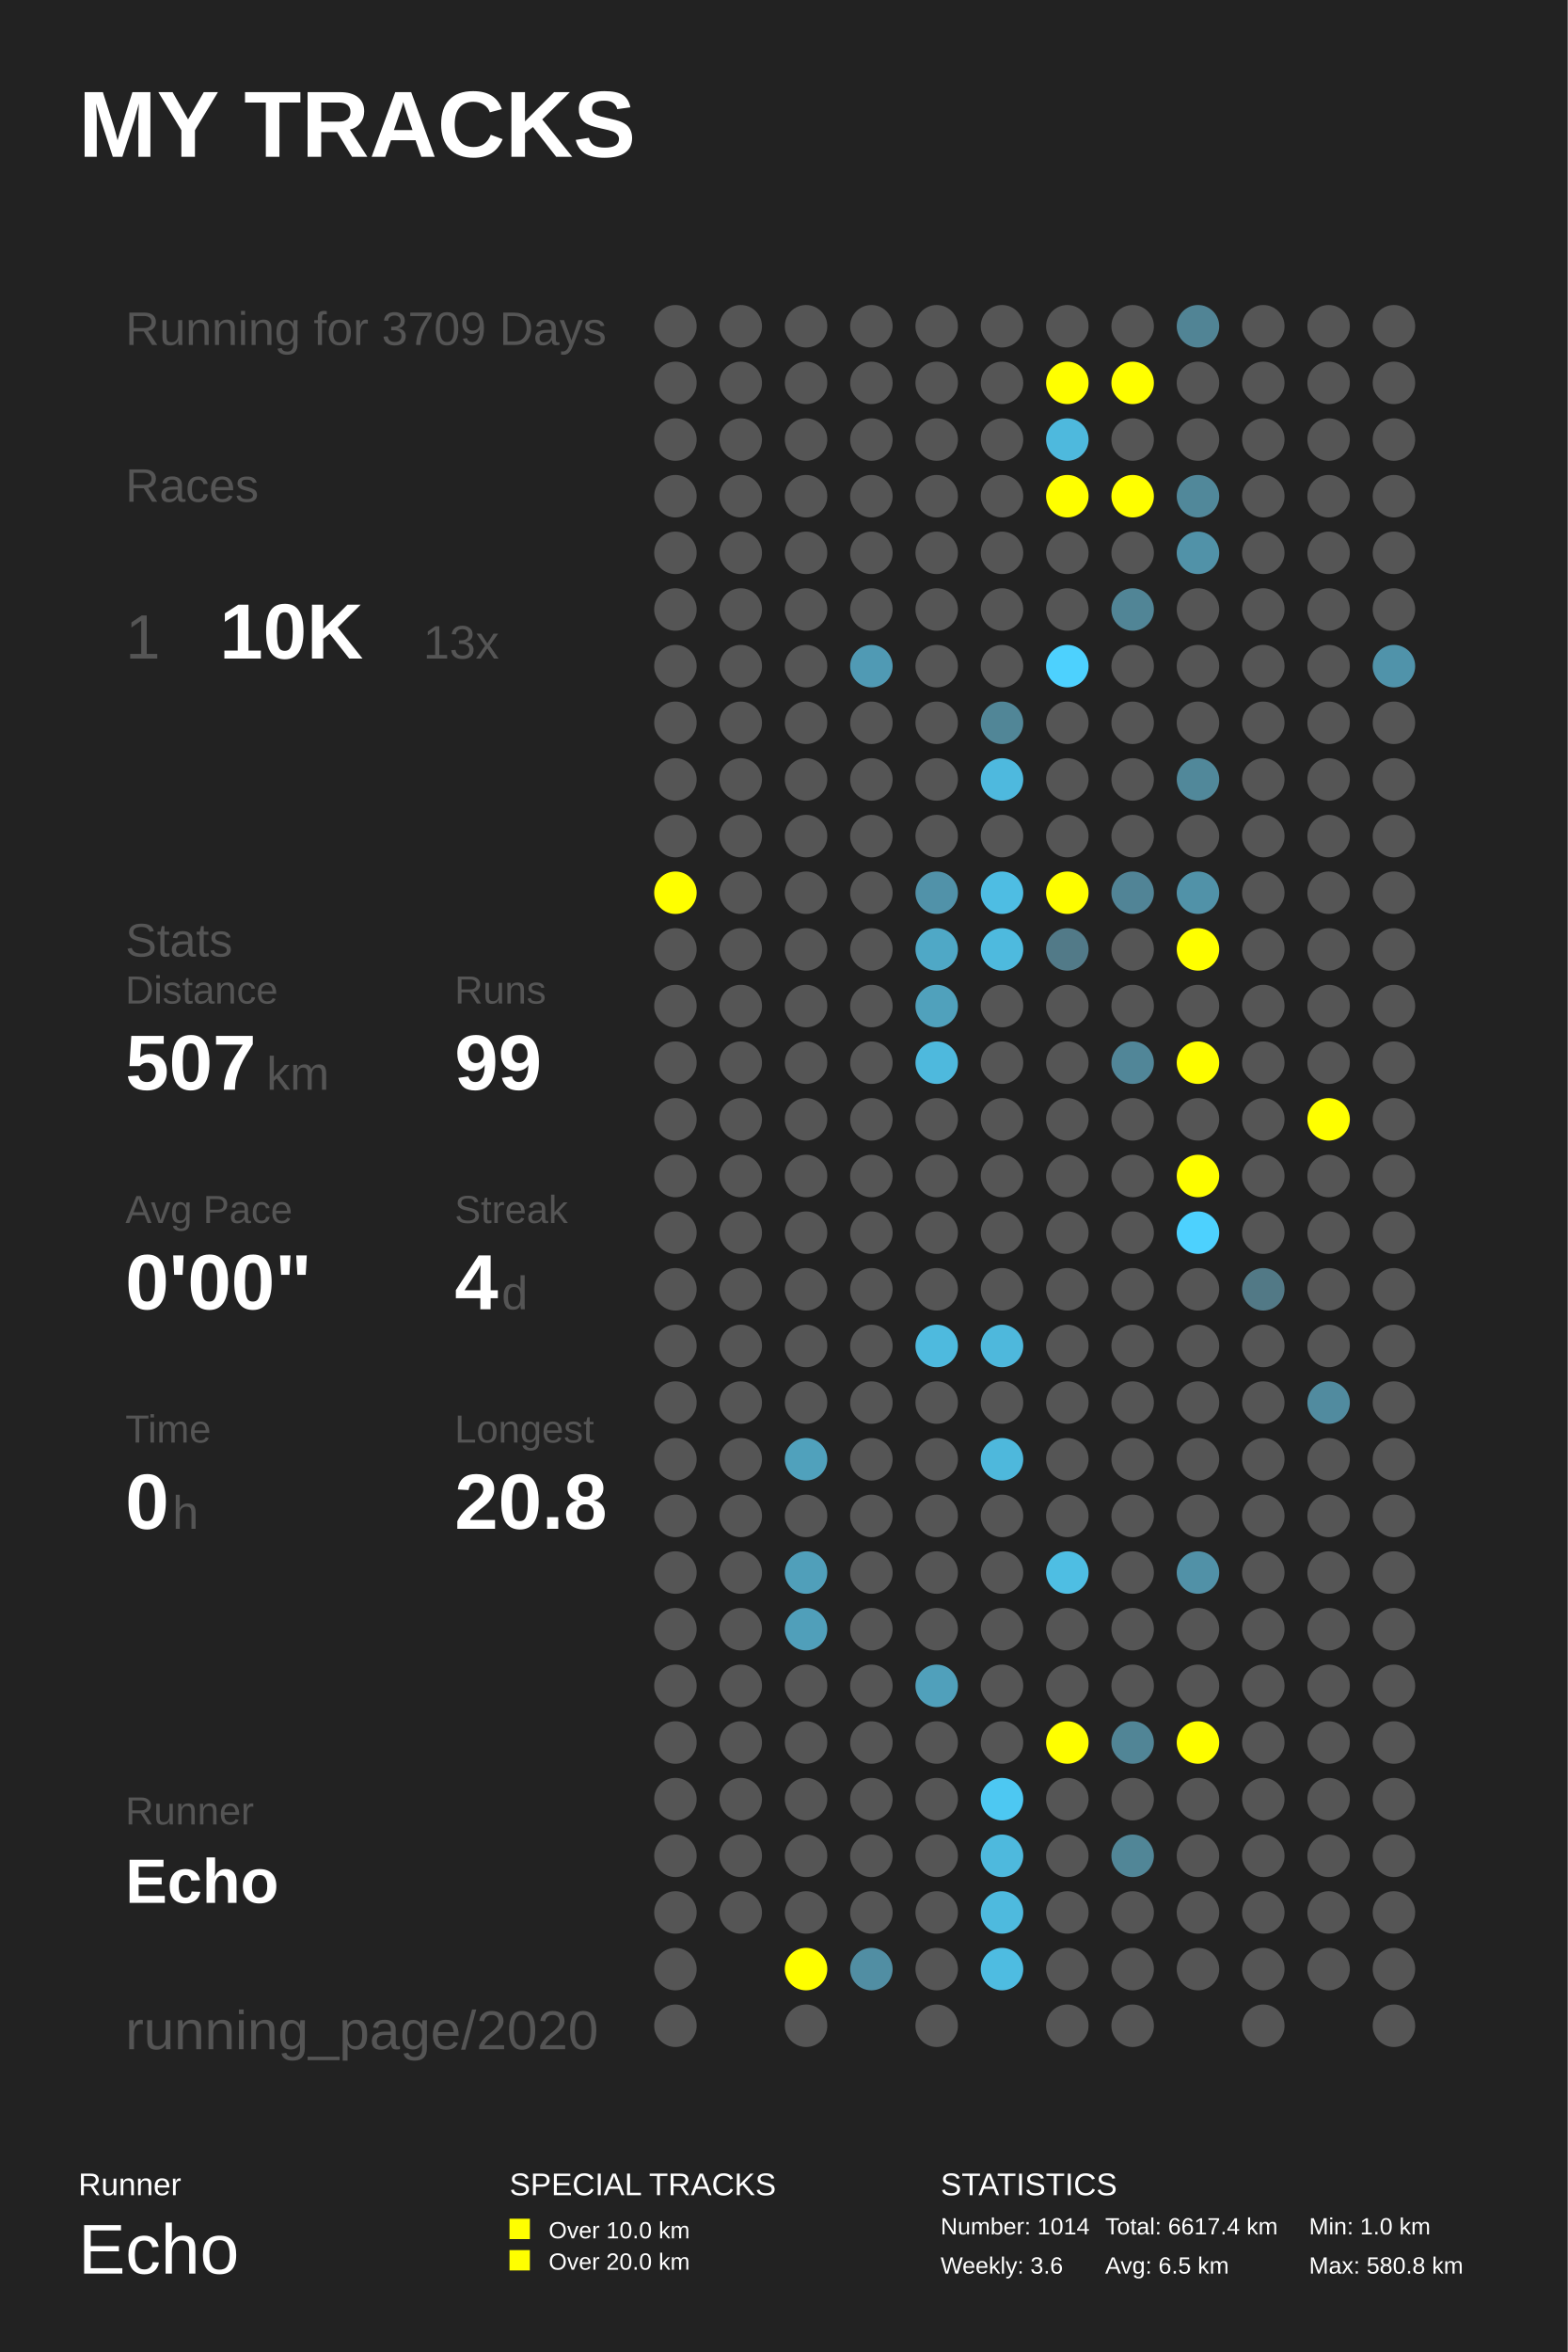
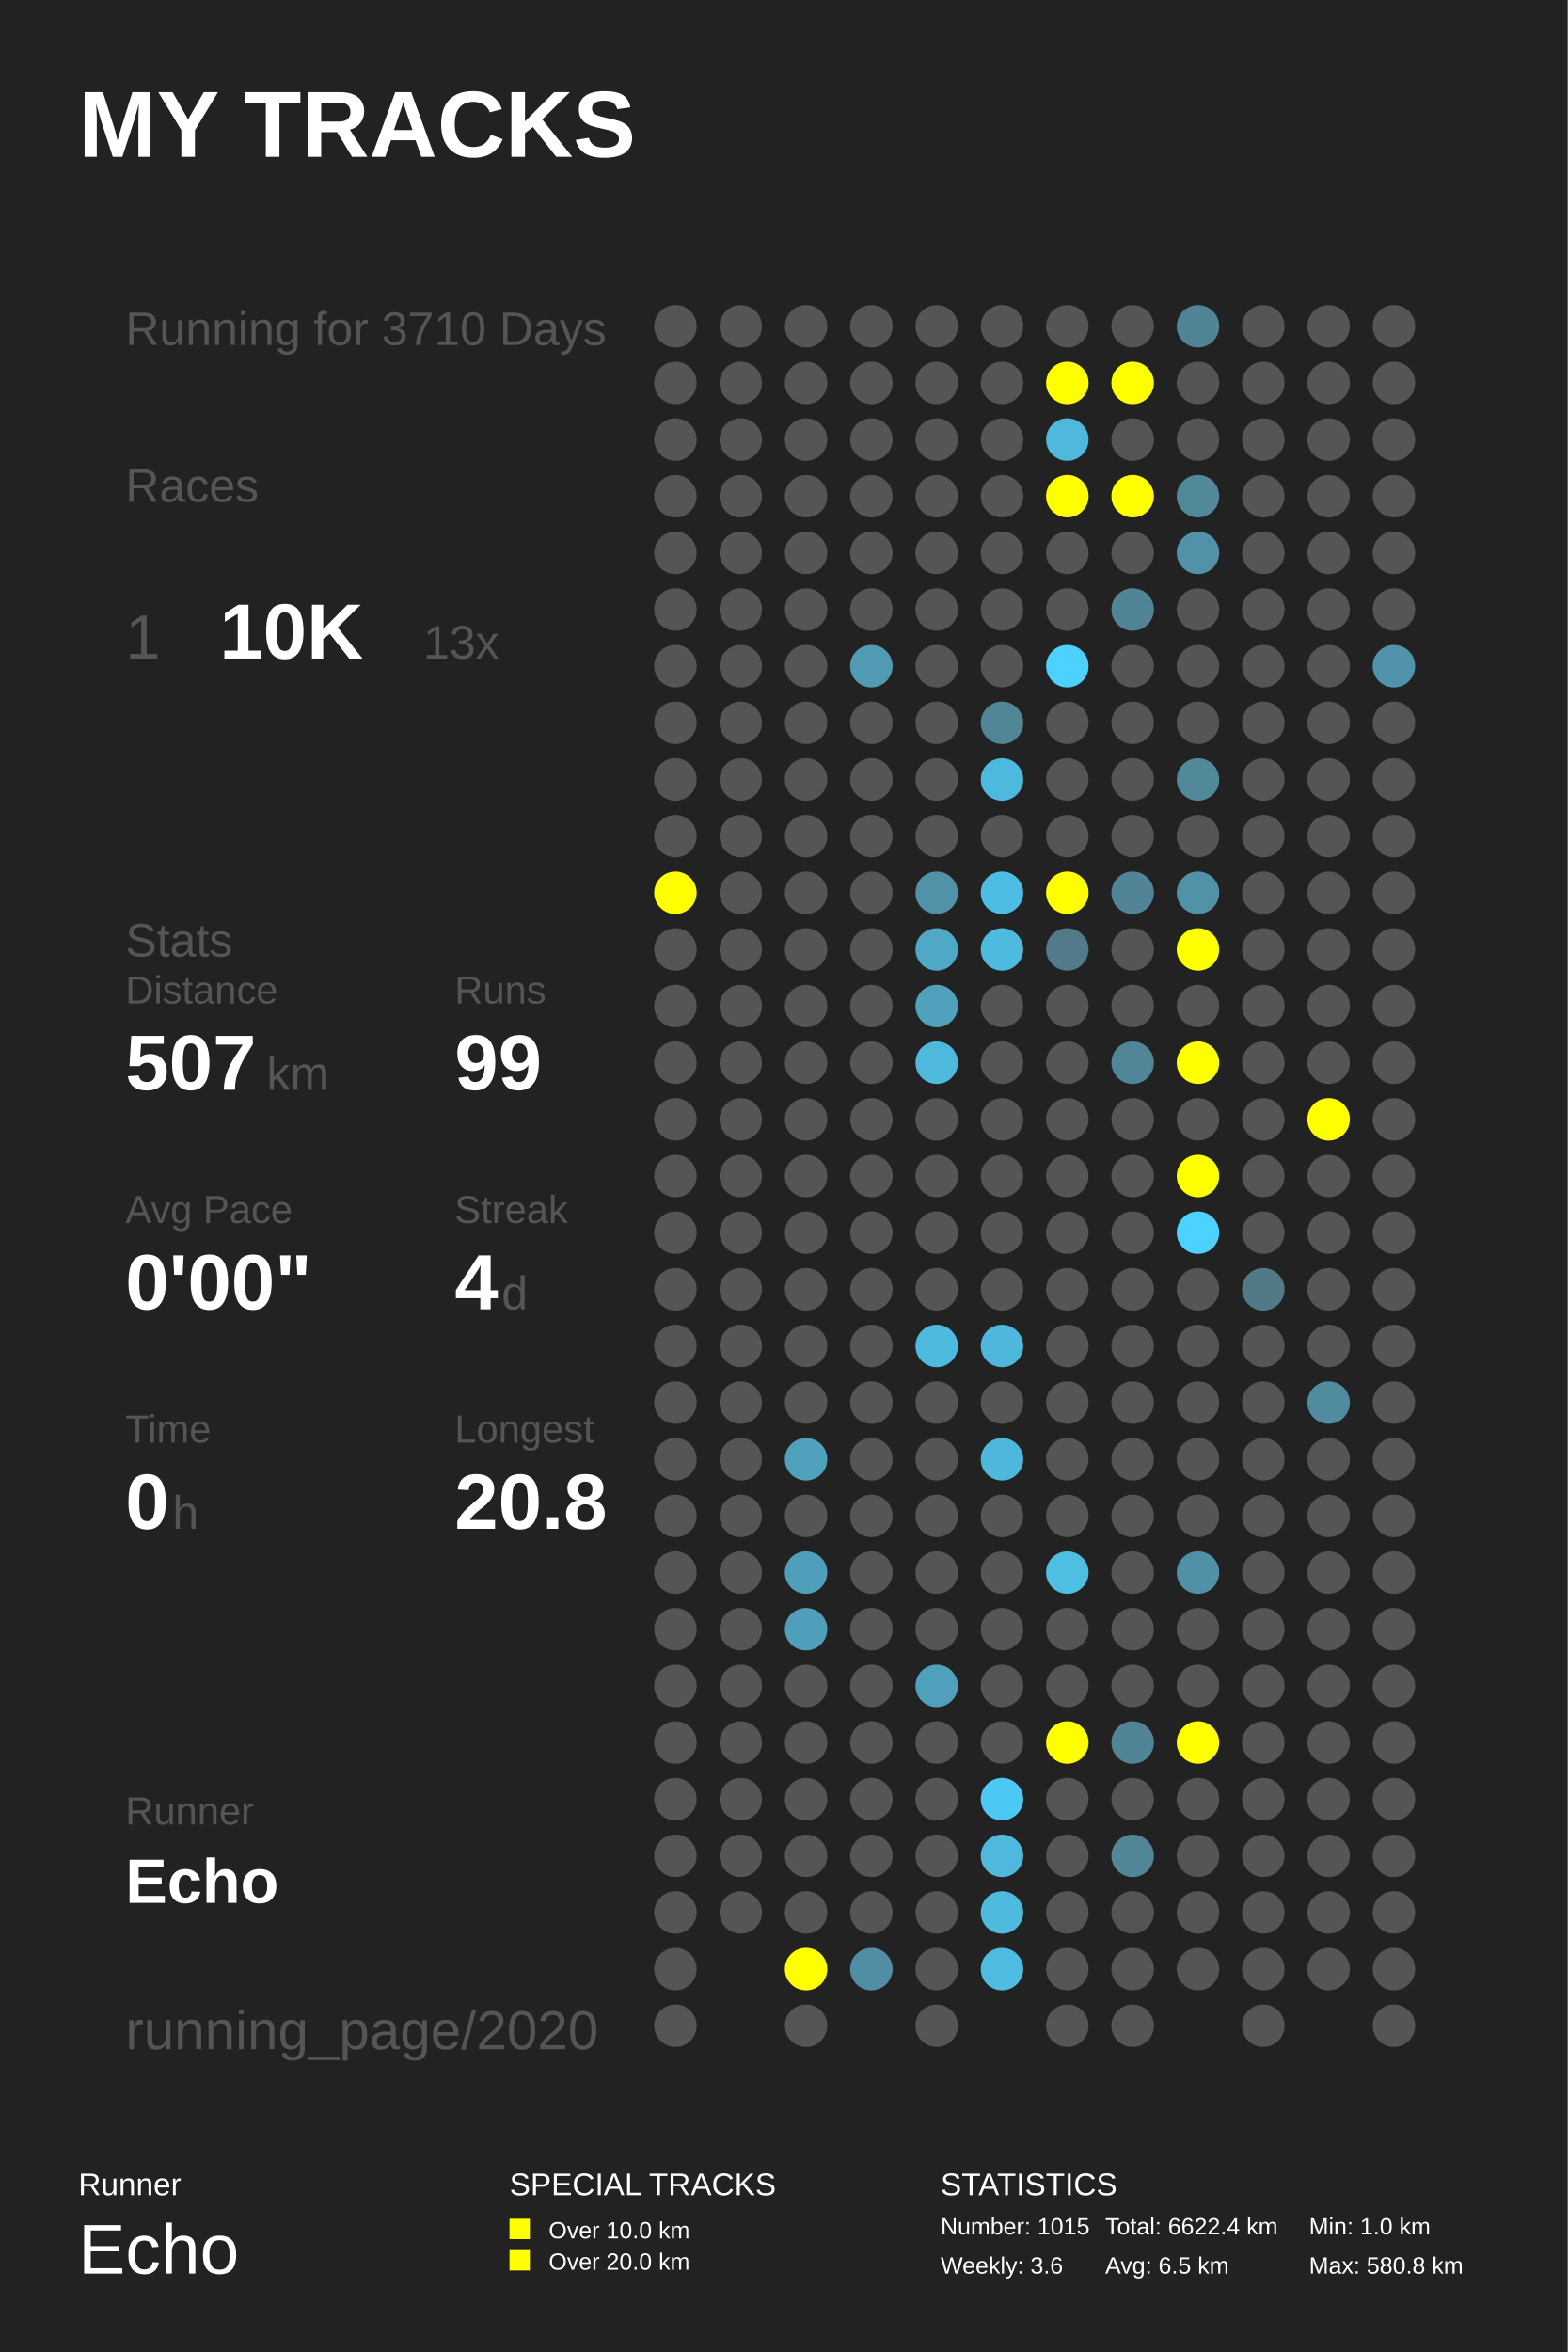
<svg xmlns="http://www.w3.org/2000/svg" baseProfile="full" height="300mm" version="1.1" viewBox="0,0,200,300" width="200mm">
  <defs />
  <rect fill="#222222" height="300" width="200" x="0" y="0" />
  <text fill="#FFFFFF" style="font-size:12px; font-family:Arial; font-weight:bold;" x="10" y="20">MY TRACKS</text>
  <text fill="#FFFFFF" style="font-size:4px; font-family:Arial" x="10" y="280">Runner</text>
  <text fill="#FFFFFF" style="font-size:9px; font-family:Arial" x="10" y="290">Echo</text>
  <text fill="#FFFFFF" style="font-size:4px; font-family:Arial" x="65" y="280">SPECIAL TRACKS</text>
  <rect fill="#FFFF00" height="2.6" width="2.6" x="65" y="283" />
  <text fill="#FFFFFF" style="font-size:3px; font-family:Arial" x="70" y="285.5">Over 10.0 km</text>
  <rect fill="#FFFF00" height="2.6" width="2.6" x="65" y="287" />
  <text fill="#FFFFFF" style="font-size:3px; font-family:Arial" x="70" y="289.5">Over 20.0 km</text>
  <text fill="#FFFFFF" style="font-size:4px; font-family:Arial" x="120" y="280">STATISTICS</text>
-   <text fill="#FFFFFF" style="font-size:3px; font-family:Arial" x="120" y="285">Number: 1014</text>
+   <text fill="#FFFFFF" style="font-size:3px; font-family:Arial" x="120" y="285">Number: 1015</text>
  <text fill="#FFFFFF" style="font-size:3px; font-family:Arial" x="120" y="290">Weekly: 3.6</text>
-   <text fill="#FFFFFF" style="font-size:3px; font-family:Arial" x="141" y="285">Total: 6617.4 km</text>
+   <text fill="#FFFFFF" style="font-size:3px; font-family:Arial" x="141" y="285">Total: 6622.4 km</text>
  <text fill="#FFFFFF" style="font-size:3px; font-family:Arial" x="141" y="290">Avg: 6.5 km</text>
  <text fill="#FFFFFF" style="font-size:3px; font-family:Arial" x="167" y="285">Min: 1.0 km</text>
  <text fill="#FFFFFF" style="font-size:3px; font-family:Arial" x="167" y="290">Max: 580.8 km</text>
-   <text fill="#555555" style="font-size:6px; font-family:Arial;" x="16" y="44">Running for 3709 Days</text>
+   <text fill="#555555" style="font-size:6px; font-family:Arial;" x="16" y="44">Running for 3710 Days</text>
  <text fill="#555555" style="font-size:6px; font-family:Arial;" x="16" y="64">Races</text>
  <text fill="#555555" style="font-size:8px; font-family:Arial;" x="16" y="84">1</text>
  <text fill="#FFFFFF" style="font-size:10px; font-family:Arial; font-weight:bold;" x="28" y="84">10K</text>
  <text fill="#555555" style="font-size:6px; font-family:Arial;" x="54" y="84">13x</text>
  <text fill="#555555" style="font-size:6px; font-family:Arial;" x="16" y="122">Stats</text>
  <text fill="#555555" style="font-size:5px; font-family:Arial;" x="16" y="128">Distance</text>
  <text fill="#FFFFFF" style="font-size:10px; font-family:Arial; font-weight:bold;" x="16" y="139">507</text>
  <text fill="#555555" style="font-size:6px; font-family:Arial;" x="34" y="139">km</text>
  <text fill="#555555" style="font-size:5px; font-family:Arial;" x="58" y="128">Runs</text>
  <text fill="#FFFFFF" style="font-size:10px; font-family:Arial; font-weight:bold;" x="58" y="139">99</text>
  <text fill="#555555" style="font-size:5px; font-family:Arial;" x="16" y="156">Avg Pace</text>
  <text fill="#FFFFFF" style="font-size:10px; font-family:Arial; font-weight:bold;" x="16" y="167">0'00"</text>
  <text fill="#555555" style="font-size:5px; font-family:Arial;" x="58" y="156">Streak</text>
  <text fill="#FFFFFF" style="font-size:10px; font-family:Arial; font-weight:bold;" x="58" y="167">4</text>
  <text fill="#555555" style="font-size:6px; font-family:Arial;" x="64" y="167">d</text>
  <text fill="#555555" style="font-size:5px; font-family:Arial;" x="16" y="184">Time</text>
  <text fill="#FFFFFF" style="font-size:10px; font-family:Arial; font-weight:bold;" x="16" y="195">0</text>
  <text fill="#555555" style="font-size:6px; font-family:Arial;" x="22" y="195">h</text>
  <text fill="#555555" style="font-size:5px; font-family:Arial;" x="58" y="184">Longest</text>
  <text fill="#FFFFFF" style="font-size:10px; font-family:Arial; font-weight:bold;" x="58" y="195">20.8</text>
  <text fill="#555555" style="font-size:5px; font-family:Arial;" x="16" y="232.71">Runner</text>
  <text fill="#FFFFFF" style="font-size:8px; font-family:Arial; font-weight:bold;" x="16" y="242.71">Echo</text>
  <text fill="#555555" style="font-size:7px; font-family:Arial;" x="16" y="261.387">running_page/2020</text>
  <circle cx="86.167" cy="41.613" fill="#555555" r="2.71" />
  <circle cx="86.167" cy="48.839" fill="#555555" r="2.71" />
  <circle cx="86.167" cy="56.065" fill="#555555" r="2.71" />
  <circle cx="86.167" cy="63.29" fill="#555555" r="2.71" />
  <circle cx="86.167" cy="70.516" fill="#555555" r="2.71" />
  <circle cx="86.167" cy="77.742" fill="#555555" r="2.71" />
  <circle cx="86.167" cy="84.968" fill="#555555" r="2.71" />
  <circle cx="86.167" cy="92.194" fill="#555555" r="2.71" />
  <circle cx="86.167" cy="99.419" fill="#555555" r="2.71" />
  <circle cx="86.167" cy="106.645" fill="#555555" r="2.71" />
  <circle cx="86.167" cy="113.871" fill="#FFFF00" r="2.71" />
  <circle cx="86.167" cy="121.097" fill="#555555" r="2.71" />
  <circle cx="86.167" cy="128.323" fill="#555555" r="2.71" />
  <circle cx="86.167" cy="135.548" fill="#555555" r="2.71" />
  <circle cx="86.167" cy="142.774" fill="#555555" r="2.71" />
  <circle cx="86.167" cy="150.0" fill="#555555" r="2.71" />
  <circle cx="86.167" cy="157.226" fill="#555555" r="2.71" />
  <circle cx="86.167" cy="164.452" fill="#555555" r="2.71" />
  <circle cx="86.167" cy="171.677" fill="#555555" r="2.71" />
  <circle cx="86.167" cy="178.903" fill="#555555" r="2.71" />
  <circle cx="86.167" cy="186.129" fill="#555555" r="2.71" />
  <circle cx="86.167" cy="193.355" fill="#555555" r="2.71" />
  <circle cx="86.167" cy="200.581" fill="#555555" r="2.71" />
  <circle cx="86.167" cy="207.806" fill="#555555" r="2.71" />
  <circle cx="86.167" cy="215.032" fill="#555555" r="2.71" />
  <circle cx="86.167" cy="222.258" fill="#555555" r="2.71" />
  <circle cx="86.167" cy="229.484" fill="#555555" r="2.71" />
  <circle cx="86.167" cy="236.71" fill="#555555" r="2.71" />
  <circle cx="86.167" cy="243.935" fill="#555555" r="2.71" />
  <circle cx="86.167" cy="251.161" fill="#555555" r="2.71" />
  <circle cx="86.167" cy="258.387" fill="#555555" r="2.71" />
  <circle cx="94.5" cy="41.613" fill="#555555" r="2.71" />
  <circle cx="94.5" cy="48.839" fill="#555555" r="2.71" />
  <circle cx="94.5" cy="56.065" fill="#555555" r="2.71" />
  <circle cx="94.5" cy="63.29" fill="#555555" r="2.71" />
  <circle cx="94.5" cy="70.516" fill="#555555" r="2.71" />
  <circle cx="94.5" cy="77.742" fill="#555555" r="2.71" />
  <circle cx="94.5" cy="84.968" fill="#555555" r="2.71" />
  <circle cx="94.5" cy="92.194" fill="#555555" r="2.71" />
  <circle cx="94.5" cy="99.419" fill="#555555" r="2.71" />
  <circle cx="94.5" cy="106.645" fill="#555555" r="2.71" />
  <circle cx="94.5" cy="113.871" fill="#555555" r="2.71" />
  <circle cx="94.5" cy="121.097" fill="#555555" r="2.71" />
  <circle cx="94.5" cy="128.323" fill="#555555" r="2.71" />
  <circle cx="94.5" cy="135.548" fill="#555555" r="2.71" />
  <circle cx="94.5" cy="142.774" fill="#555555" r="2.71" />
  <circle cx="94.5" cy="150.0" fill="#555555" r="2.71" />
  <circle cx="94.5" cy="157.226" fill="#555555" r="2.71" />
  <circle cx="94.5" cy="164.452" fill="#555555" r="2.71" />
  <circle cx="94.5" cy="171.677" fill="#555555" r="2.71" />
  <circle cx="94.5" cy="178.903" fill="#555555" r="2.71" />
  <circle cx="94.5" cy="186.129" fill="#555555" r="2.71" />
  <circle cx="94.5" cy="193.355" fill="#555555" r="2.71" />
  <circle cx="94.5" cy="200.581" fill="#555555" r="2.71" />
  <circle cx="94.5" cy="207.806" fill="#555555" r="2.71" />
  <circle cx="94.5" cy="215.032" fill="#555555" r="2.71" />
  <circle cx="94.5" cy="222.258" fill="#555555" r="2.71" />
  <circle cx="94.5" cy="229.484" fill="#555555" r="2.71" />
  <circle cx="94.5" cy="236.71" fill="#555555" r="2.71" />
  <circle cx="94.5" cy="243.935" fill="#555555" r="2.71" />
  <circle cx="102.833" cy="41.613" fill="#555555" r="2.71" />
  <circle cx="102.833" cy="48.839" fill="#555555" r="2.71" />
  <circle cx="102.833" cy="56.065" fill="#555555" r="2.71" />
  <circle cx="102.833" cy="63.29" fill="#555555" r="2.71" />
  <circle cx="102.833" cy="70.516" fill="#555555" r="2.71" />
  <circle cx="102.833" cy="77.742" fill="#555555" r="2.71" />
  <circle cx="102.833" cy="84.968" fill="#555555" r="2.71" />
  <circle cx="102.833" cy="92.194" fill="#555555" r="2.71" />
  <circle cx="102.833" cy="99.419" fill="#555555" r="2.71" />
  <circle cx="102.833" cy="106.645" fill="#555555" r="2.71" />
  <circle cx="102.833" cy="113.871" fill="#555555" r="2.71" />
  <circle cx="102.833" cy="121.097" fill="#555555" r="2.71" />
  <circle cx="102.833" cy="128.323" fill="#555555" r="2.71" />
  <circle cx="102.833" cy="135.548" fill="#555555" r="2.71" />
  <circle cx="102.833" cy="142.774" fill="#555555" r="2.71" />
  <circle cx="102.833" cy="150.0" fill="#555555" r="2.71" />
  <circle cx="102.833" cy="157.226" fill="#555555" r="2.71" />
  <circle cx="102.833" cy="164.452" fill="#555555" r="2.71" />
  <circle cx="102.833" cy="171.677" fill="#555555" r="2.71" />
  <circle cx="102.833" cy="178.903" fill="#555555" r="2.71" />
  <circle cx="102.833" cy="186.129" fill="#50a1bc" r="2.71" />
  <circle cx="102.833" cy="193.355" fill="#555555" r="2.71" />
  <circle cx="102.833" cy="200.581" fill="#509fba" r="2.71" />
  <circle cx="102.833" cy="207.806" fill="#509fba" r="2.71" />
  <circle cx="102.833" cy="215.032" fill="#555555" r="2.71" />
  <circle cx="102.833" cy="222.258" fill="#555555" r="2.71" />
  <circle cx="102.833" cy="229.484" fill="#555555" r="2.71" />
  <circle cx="102.833" cy="236.71" fill="#555555" r="2.71" />
  <circle cx="102.833" cy="243.935" fill="#555555" r="2.71" />
  <circle cx="102.833" cy="251.161" fill="#FFFF00" r="2.71" />
  <circle cx="102.833" cy="258.387" fill="#555555" r="2.71" />
  <circle cx="111.167" cy="41.613" fill="#555555" r="2.71" />
  <circle cx="111.167" cy="48.839" fill="#555555" r="2.71" />
  <circle cx="111.167" cy="56.065" fill="#555555" r="2.71" />
  <circle cx="111.167" cy="63.29" fill="#555555" r="2.71" />
  <circle cx="111.167" cy="70.516" fill="#555555" r="2.71" />
  <circle cx="111.167" cy="77.742" fill="#555555" r="2.71" />
  <circle cx="111.167" cy="84.968" fill="#509ab4" r="2.71" />
  <circle cx="111.167" cy="92.194" fill="#555555" r="2.71" />
  <circle cx="111.167" cy="99.419" fill="#555555" r="2.71" />
  <circle cx="111.167" cy="106.645" fill="#555555" r="2.71" />
  <circle cx="111.167" cy="113.871" fill="#555555" r="2.71" />
  <circle cx="111.167" cy="121.097" fill="#555555" r="2.71" />
  <circle cx="111.167" cy="128.323" fill="#555555" r="2.71" />
  <circle cx="111.167" cy="135.548" fill="#555555" r="2.71" />
  <circle cx="111.167" cy="142.774" fill="#555555" r="2.71" />
  <circle cx="111.167" cy="150.0" fill="#555555" r="2.71" />
  <circle cx="111.167" cy="157.226" fill="#555555" r="2.71" />
  <circle cx="111.167" cy="164.452" fill="#555555" r="2.71" />
  <circle cx="111.167" cy="171.677" fill="#555555" r="2.71" />
  <circle cx="111.167" cy="178.903" fill="#555555" r="2.71" />
  <circle cx="111.167" cy="186.129" fill="#555555" r="2.71" />
  <circle cx="111.167" cy="193.355" fill="#555555" r="2.71" />
  <circle cx="111.167" cy="200.581" fill="#555555" r="2.71" />
  <circle cx="111.167" cy="207.806" fill="#555555" r="2.71" />
  <circle cx="111.167" cy="215.032" fill="#555555" r="2.71" />
  <circle cx="111.167" cy="222.258" fill="#555555" r="2.71" />
  <circle cx="111.167" cy="229.484" fill="#555555" r="2.71" />
  <circle cx="111.167" cy="236.71" fill="#555555" r="2.71" />
  <circle cx="111.167" cy="243.935" fill="#555555" r="2.71" />
  <circle cx="111.167" cy="251.161" fill="#518ea3" r="2.71" />
  <circle cx="119.5" cy="41.613" fill="#555555" r="2.71" />
  <circle cx="119.5" cy="48.839" fill="#555555" r="2.71" />
  <circle cx="119.5" cy="56.065" fill="#555555" r="2.71" />
  <circle cx="119.5" cy="63.29" fill="#555555" r="2.71" />
  <circle cx="119.5" cy="70.516" fill="#555555" r="2.71" />
  <circle cx="119.5" cy="77.742" fill="#555555" r="2.71" />
  <circle cx="119.5" cy="84.968" fill="#555555" r="2.71" />
  <circle cx="119.5" cy="92.194" fill="#555555" r="2.71" />
  <circle cx="119.5" cy="99.419" fill="#555555" r="2.71" />
  <circle cx="119.5" cy="106.645" fill="#555555" r="2.71" />
  <circle cx="119.5" cy="113.871" fill="#5192a9" r="2.71" />
  <circle cx="119.5" cy="121.097" fill="#4fa8c6" r="2.71" />
  <circle cx="119.5" cy="128.323" fill="#50a1bc" r="2.71" />
  <circle cx="119.5" cy="135.548" fill="#4eb9dd" r="2.71" />
  <circle cx="119.5" cy="142.774" fill="#555555" r="2.71" />
  <circle cx="119.5" cy="150.0" fill="#555555" r="2.71" />
  <circle cx="119.5" cy="157.226" fill="#555555" r="2.71" />
  <circle cx="119.5" cy="164.452" fill="#555555" r="2.71" />
  <circle cx="119.5" cy="171.677" fill="#4ebade" r="2.71" />
  <circle cx="119.5" cy="178.903" fill="#555555" r="2.71" />
  <circle cx="119.5" cy="186.129" fill="#555555" r="2.71" />
  <circle cx="119.5" cy="193.355" fill="#555555" r="2.71" />
  <circle cx="119.5" cy="200.581" fill="#555555" r="2.71" />
  <circle cx="119.5" cy="207.806" fill="#555555" r="2.71" />
  <circle cx="119.5" cy="215.032" fill="#50a0bb" r="2.71" />
  <circle cx="119.5" cy="222.258" fill="#555555" r="2.71" />
  <circle cx="119.5" cy="229.484" fill="#555555" r="2.71" />
  <circle cx="119.5" cy="236.71" fill="#555555" r="2.71" />
  <circle cx="119.5" cy="243.935" fill="#555555" r="2.71" />
  <circle cx="119.5" cy="251.161" fill="#555555" r="2.71" />
  <circle cx="119.5" cy="258.387" fill="#555555" r="2.71" />
  <circle cx="127.833" cy="41.613" fill="#555555" r="2.71" />
  <circle cx="127.833" cy="48.839" fill="#555555" r="2.71" />
  <circle cx="127.833" cy="56.065" fill="#555555" r="2.71" />
  <circle cx="127.833" cy="63.29" fill="#555555" r="2.71" />
  <circle cx="127.833" cy="70.516" fill="#555555" r="2.71" />
  <circle cx="127.833" cy="77.742" fill="#555555" r="2.71" />
  <circle cx="127.833" cy="84.968" fill="#555555" r="2.71" />
  <circle cx="127.833" cy="92.194" fill="#518697" r="2.71" />
  <circle cx="127.833" cy="99.419" fill="#4eb9de" r="2.71" />
  <circle cx="127.833" cy="106.645" fill="#555555" r="2.71" />
  <circle cx="127.833" cy="113.871" fill="#4ebde3" r="2.71" />
  <circle cx="127.833" cy="121.097" fill="#4ebade" r="2.71" />
  <circle cx="127.833" cy="128.323" fill="#555555" r="2.71" />
  <circle cx="127.833" cy="135.548" fill="#555555" r="2.71" />
  <circle cx="127.833" cy="142.774" fill="#555555" r="2.71" />
  <circle cx="127.833" cy="150.0" fill="#555555" r="2.71" />
  <circle cx="127.833" cy="157.226" fill="#555555" r="2.71" />
  <circle cx="127.833" cy="164.452" fill="#555555" r="2.71" />
  <circle cx="127.833" cy="171.677" fill="#4eb8dc" r="2.71" />
  <circle cx="127.833" cy="178.903" fill="#555555" r="2.71" />
  <circle cx="127.833" cy="186.129" fill="#4eb8dc" r="2.71" />
  <circle cx="127.833" cy="193.355" fill="#555555" r="2.71" />
  <circle cx="127.833" cy="200.581" fill="#555555" r="2.71" />
  <circle cx="127.833" cy="207.806" fill="#555555" r="2.71" />
  <circle cx="127.833" cy="215.032" fill="#555555" r="2.71" />
  <circle cx="127.833" cy="222.258" fill="#555555" r="2.71" />
  <circle cx="127.833" cy="229.484" fill="#4dc8f2" r="2.71" />
  <circle cx="127.833" cy="236.71" fill="#4eb9dd" r="2.71" />
  <circle cx="127.833" cy="243.935" fill="#4ebade" r="2.71" />
  <circle cx="127.833" cy="251.161" fill="#4ebce1" r="2.71" />
  <circle cx="136.167" cy="41.613" fill="#555555" r="2.71" />
  <circle cx="136.167" cy="48.839" fill="#FFFF00" r="2.71" />
  <circle cx="136.167" cy="56.065" fill="#4eb9dd" r="2.71" />
  <circle cx="136.167" cy="63.29" fill="#FFFF00" r="2.71" />
  <circle cx="136.167" cy="70.516" fill="#555555" r="2.71" />
  <circle cx="136.167" cy="77.742" fill="#555555" r="2.71" />
  <circle cx="136.167" cy="84.968" fill="#4dd1fe" r="2.71" />
  <circle cx="136.167" cy="92.194" fill="#555555" r="2.71" />
  <circle cx="136.167" cy="99.419" fill="#555555" r="2.71" />
  <circle cx="136.167" cy="106.645" fill="#555555" r="2.71" />
  <circle cx="136.167" cy="113.871" fill="#FFFF00" r="2.71" />
  <circle cx="136.167" cy="121.097" fill="#527a88" r="2.71" />
  <circle cx="136.167" cy="128.323" fill="#555555" r="2.71" />
  <circle cx="136.167" cy="135.548" fill="#555555" r="2.71" />
  <circle cx="136.167" cy="142.774" fill="#555555" r="2.71" />
  <circle cx="136.167" cy="150.0" fill="#555555" r="2.71" />
  <circle cx="136.167" cy="157.226" fill="#555555" r="2.71" />
  <circle cx="136.167" cy="164.452" fill="#555555" r="2.71" />
  <circle cx="136.167" cy="171.677" fill="#555555" r="2.71" />
  <circle cx="136.167" cy="178.903" fill="#555555" r="2.71" />
  <circle cx="136.167" cy="186.129" fill="#555555" r="2.71" />
  <circle cx="136.167" cy="193.355" fill="#555555" r="2.71" />
  <circle cx="136.167" cy="200.581" fill="#4ebee3" r="2.71" />
  <circle cx="136.167" cy="207.806" fill="#555555" r="2.71" />
  <circle cx="136.167" cy="215.032" fill="#555555" r="2.71" />
  <circle cx="136.167" cy="222.258" fill="#FFFF00" r="2.71" />
  <circle cx="136.167" cy="229.484" fill="#555555" r="2.71" />
  <circle cx="136.167" cy="236.71" fill="#555555" r="2.71" />
  <circle cx="136.167" cy="243.935" fill="#555555" r="2.71" />
  <circle cx="136.167" cy="251.161" fill="#555555" r="2.71" />
  <circle cx="136.167" cy="258.387" fill="#555555" r="2.71" />
  <circle cx="144.5" cy="41.613" fill="#555555" r="2.71" />
  <circle cx="144.5" cy="48.839" fill="#FFFF00" r="2.71" />
  <circle cx="144.5" cy="56.065" fill="#555555" r="2.71" />
  <circle cx="144.5" cy="63.29" fill="#FFFF00" r="2.71" />
  <circle cx="144.5" cy="70.516" fill="#555555" r="2.71" />
  <circle cx="144.5" cy="77.742" fill="#518596" r="2.71" />
  <circle cx="144.5" cy="84.968" fill="#555555" r="2.71" />
  <circle cx="144.5" cy="92.194" fill="#555555" r="2.71" />
  <circle cx="144.5" cy="99.419" fill="#555555" r="2.71" />
  <circle cx="144.5" cy="106.645" fill="#555555" r="2.71" />
  <circle cx="144.5" cy="113.871" fill="#518496" r="2.71" />
  <circle cx="144.5" cy="121.097" fill="#555555" r="2.71" />
  <circle cx="144.5" cy="128.323" fill="#555555" r="2.71" />
  <circle cx="144.5" cy="135.548" fill="#518698" r="2.71" />
  <circle cx="144.5" cy="142.774" fill="#555555" r="2.71" />
  <circle cx="144.5" cy="150.0" fill="#555555" r="2.71" />
  <circle cx="144.5" cy="157.226" fill="#555555" r="2.71" />
  <circle cx="144.5" cy="164.452" fill="#555555" r="2.71" />
  <circle cx="144.5" cy="171.677" fill="#555555" r="2.71" />
  <circle cx="144.5" cy="178.903" fill="#555555" r="2.71" />
  <circle cx="144.5" cy="186.129" fill="#555555" r="2.71" />
  <circle cx="144.5" cy="193.355" fill="#555555" r="2.71" />
  <circle cx="144.5" cy="200.581" fill="#555555" r="2.71" />
  <circle cx="144.5" cy="207.806" fill="#555555" r="2.71" />
  <circle cx="144.5" cy="215.032" fill="#555555" r="2.71" />
  <circle cx="144.5" cy="222.258" fill="#518596" r="2.71" />
  <circle cx="144.5" cy="229.484" fill="#555555" r="2.71" />
  <circle cx="144.5" cy="236.71" fill="#518697" r="2.71" />
  <circle cx="144.5" cy="243.935" fill="#555555" r="2.71" />
  <circle cx="144.5" cy="251.161" fill="#555555" r="2.71" />
  <circle cx="144.5" cy="258.387" fill="#555555" r="2.71" />
  <circle cx="152.833" cy="41.613" fill="#518495" r="2.71" />
  <circle cx="152.833" cy="48.839" fill="#555555" r="2.71" />
  <circle cx="152.833" cy="56.065" fill="#555555" r="2.71" />
  <circle cx="152.833" cy="63.29" fill="#51889a" r="2.71" />
  <circle cx="152.833" cy="70.516" fill="#5192a8" r="2.71" />
  <circle cx="152.833" cy="77.742" fill="#555555" r="2.71" />
  <circle cx="152.833" cy="84.968" fill="#555555" r="2.71" />
  <circle cx="152.833" cy="92.194" fill="#555555" r="2.71" />
  <circle cx="152.833" cy="99.419" fill="#51889a" r="2.71" />
  <circle cx="152.833" cy="106.645" fill="#555555" r="2.71" />
  <circle cx="152.833" cy="113.871" fill="#5192a8" r="2.71" />
  <circle cx="152.833" cy="121.097" fill="#FFFF00" r="2.71" />
  <circle cx="152.833" cy="128.323" fill="#555555" r="2.71" />
  <circle cx="152.833" cy="135.548" fill="#FFFF00" r="2.71" />
  <circle cx="152.833" cy="142.774" fill="#555555" r="2.71" />
  <circle cx="152.833" cy="150.0" fill="#FFFF00" r="2.71" />
  <circle cx="152.833" cy="157.226" fill="#4dd1fe" r="2.71" />
  <circle cx="152.833" cy="164.452" fill="#555555" r="2.71" />
  <circle cx="152.833" cy="171.677" fill="#555555" r="2.71" />
  <circle cx="152.833" cy="178.903" fill="#555555" r="2.71" />
  <circle cx="152.833" cy="186.129" fill="#555555" r="2.71" />
  <circle cx="152.833" cy="193.355" fill="#555555" r="2.71" />
  <circle cx="152.833" cy="200.581" fill="#5191a7" r="2.71" />
  <circle cx="152.833" cy="207.806" fill="#555555" r="2.71" />
  <circle cx="152.833" cy="215.032" fill="#555555" r="2.71" />
  <circle cx="152.833" cy="222.258" fill="#FFFF00" r="2.71" />
  <circle cx="152.833" cy="229.484" fill="#555555" r="2.71" />
  <circle cx="152.833" cy="236.71" fill="#555555" r="2.71" />
  <circle cx="152.833" cy="243.935" fill="#555555" r="2.71" />
  <circle cx="152.833" cy="251.161" fill="#555555" r="2.71" />
  <circle cx="161.167" cy="41.613" fill="#555555" r="2.71" />
  <circle cx="161.167" cy="48.839" fill="#555555" r="2.71" />
  <circle cx="161.167" cy="56.065" fill="#555555" r="2.71" />
  <circle cx="161.167" cy="63.29" fill="#555555" r="2.71" />
  <circle cx="161.167" cy="70.516" fill="#555555" r="2.71" />
  <circle cx="161.167" cy="77.742" fill="#555555" r="2.71" />
  <circle cx="161.167" cy="84.968" fill="#555555" r="2.71" />
  <circle cx="161.167" cy="92.194" fill="#555555" r="2.71" />
  <circle cx="161.167" cy="99.419" fill="#555555" r="2.71" />
  <circle cx="161.167" cy="106.645" fill="#555555" r="2.71" />
  <circle cx="161.167" cy="113.871" fill="#555555" r="2.71" />
  <circle cx="161.167" cy="121.097" fill="#555555" r="2.71" />
  <circle cx="161.167" cy="128.323" fill="#555555" r="2.71" />
  <circle cx="161.167" cy="135.548" fill="#555555" r="2.71" />
  <circle cx="161.167" cy="142.774" fill="#555555" r="2.71" />
  <circle cx="161.167" cy="150.0" fill="#555555" r="2.71" />
  <circle cx="161.167" cy="157.226" fill="#555555" r="2.71" />
  <circle cx="161.167" cy="164.452" fill="#527986" r="2.71" />
  <circle cx="161.167" cy="171.677" fill="#555555" r="2.71" />
  <circle cx="161.167" cy="178.903" fill="#555555" r="2.71" />
  <circle cx="161.167" cy="186.129" fill="#555555" r="2.71" />
  <circle cx="161.167" cy="193.355" fill="#555555" r="2.71" />
  <circle cx="161.167" cy="200.581" fill="#555555" r="2.71" />
  <circle cx="161.167" cy="207.806" fill="#555555" r="2.71" />
  <circle cx="161.167" cy="215.032" fill="#555555" r="2.71" />
  <circle cx="161.167" cy="222.258" fill="#555555" r="2.71" />
  <circle cx="161.167" cy="229.484" fill="#555555" r="2.71" />
  <circle cx="161.167" cy="236.71" fill="#555555" r="2.71" />
  <circle cx="161.167" cy="243.935" fill="#555555" r="2.71" />
  <circle cx="161.167" cy="251.161" fill="#555555" r="2.71" />
  <circle cx="161.167" cy="258.387" fill="#555555" r="2.71" />
  <circle cx="169.5" cy="41.613" fill="#555555" r="2.71" />
  <circle cx="169.5" cy="48.839" fill="#555555" r="2.71" />
  <circle cx="169.5" cy="56.065" fill="#555555" r="2.71" />
  <circle cx="169.5" cy="63.29" fill="#555555" r="2.71" />
  <circle cx="169.5" cy="70.516" fill="#555555" r="2.71" />
  <circle cx="169.5" cy="77.742" fill="#555555" r="2.71" />
  <circle cx="169.5" cy="84.968" fill="#555555" r="2.71" />
  <circle cx="169.5" cy="92.194" fill="#555555" r="2.71" />
  <circle cx="169.5" cy="99.419" fill="#555555" r="2.71" />
  <circle cx="169.5" cy="106.645" fill="#555555" r="2.71" />
  <circle cx="169.5" cy="113.871" fill="#555555" r="2.71" />
  <circle cx="169.5" cy="121.097" fill="#555555" r="2.71" />
  <circle cx="169.5" cy="128.323" fill="#555555" r="2.71" />
  <circle cx="169.5" cy="135.548" fill="#555555" r="2.71" />
  <circle cx="169.5" cy="142.774" fill="#FFFF00" r="2.71" />
  <circle cx="169.5" cy="150.0" fill="#555555" r="2.71" />
  <circle cx="169.5" cy="157.226" fill="#555555" r="2.71" />
  <circle cx="169.5" cy="164.452" fill="#555555" r="2.71" />
  <circle cx="169.5" cy="171.677" fill="#555555" r="2.71" />
  <circle cx="169.5" cy="178.903" fill="#518b9f" r="2.71" />
  <circle cx="169.5" cy="186.129" fill="#555555" r="2.71" />
  <circle cx="169.5" cy="193.355" fill="#555555" r="2.71" />
  <circle cx="169.5" cy="200.581" fill="#555555" r="2.71" />
  <circle cx="169.5" cy="207.806" fill="#555555" r="2.71" />
  <circle cx="169.5" cy="215.032" fill="#555555" r="2.71" />
  <circle cx="169.5" cy="222.258" fill="#555555" r="2.71" />
  <circle cx="169.5" cy="229.484" fill="#555555" r="2.71" />
  <circle cx="169.5" cy="236.71" fill="#555555" r="2.71" />
  <circle cx="169.5" cy="243.935" fill="#555555" r="2.71" />
  <circle cx="169.5" cy="251.161" fill="#555555" r="2.71" />
  <circle cx="177.833" cy="41.613" fill="#555555" r="2.71" />
  <circle cx="177.833" cy="48.839" fill="#555555" r="2.71" />
  <circle cx="177.833" cy="56.065" fill="#555555" r="2.71" />
  <circle cx="177.833" cy="63.29" fill="#555555" r="2.71" />
  <circle cx="177.833" cy="70.516" fill="#555555" r="2.71" />
  <circle cx="177.833" cy="77.742" fill="#555555" r="2.71" />
  <circle cx="177.833" cy="84.968" fill="#5093aa" r="2.71" />
  <circle cx="177.833" cy="92.194" fill="#555555" r="2.71" />
  <circle cx="177.833" cy="99.419" fill="#555555" r="2.71" />
  <circle cx="177.833" cy="106.645" fill="#555555" r="2.71" />
  <circle cx="177.833" cy="113.871" fill="#555555" r="2.71" />
  <circle cx="177.833" cy="121.097" fill="#555555" r="2.71" />
  <circle cx="177.833" cy="128.323" fill="#555555" r="2.71" />
  <circle cx="177.833" cy="135.548" fill="#555555" r="2.71" />
  <circle cx="177.833" cy="142.774" fill="#555555" r="2.71" />
  <circle cx="177.833" cy="150.0" fill="#555555" r="2.71" />
  <circle cx="177.833" cy="157.226" fill="#555555" r="2.71" />
  <circle cx="177.833" cy="164.452" fill="#555555" r="2.71" />
  <circle cx="177.833" cy="171.677" fill="#555555" r="2.71" />
  <circle cx="177.833" cy="178.903" fill="#555555" r="2.71" />
  <circle cx="177.833" cy="186.129" fill="#555555" r="2.71" />
  <circle cx="177.833" cy="193.355" fill="#555555" r="2.71" />
  <circle cx="177.833" cy="200.581" fill="#555555" r="2.71" />
  <circle cx="177.833" cy="207.806" fill="#555555" r="2.71" />
  <circle cx="177.833" cy="215.032" fill="#555555" r="2.71" />
  <circle cx="177.833" cy="222.258" fill="#555555" r="2.71" />
  <circle cx="177.833" cy="229.484" fill="#555555" r="2.71" />
  <circle cx="177.833" cy="236.71" fill="#555555" r="2.71" />
  <circle cx="177.833" cy="243.935" fill="#555555" r="2.71" />
  <circle cx="177.833" cy="251.161" fill="#555555" r="2.71" />
  <circle cx="177.833" cy="258.387" fill="#555555" r="2.71" />
</svg>
